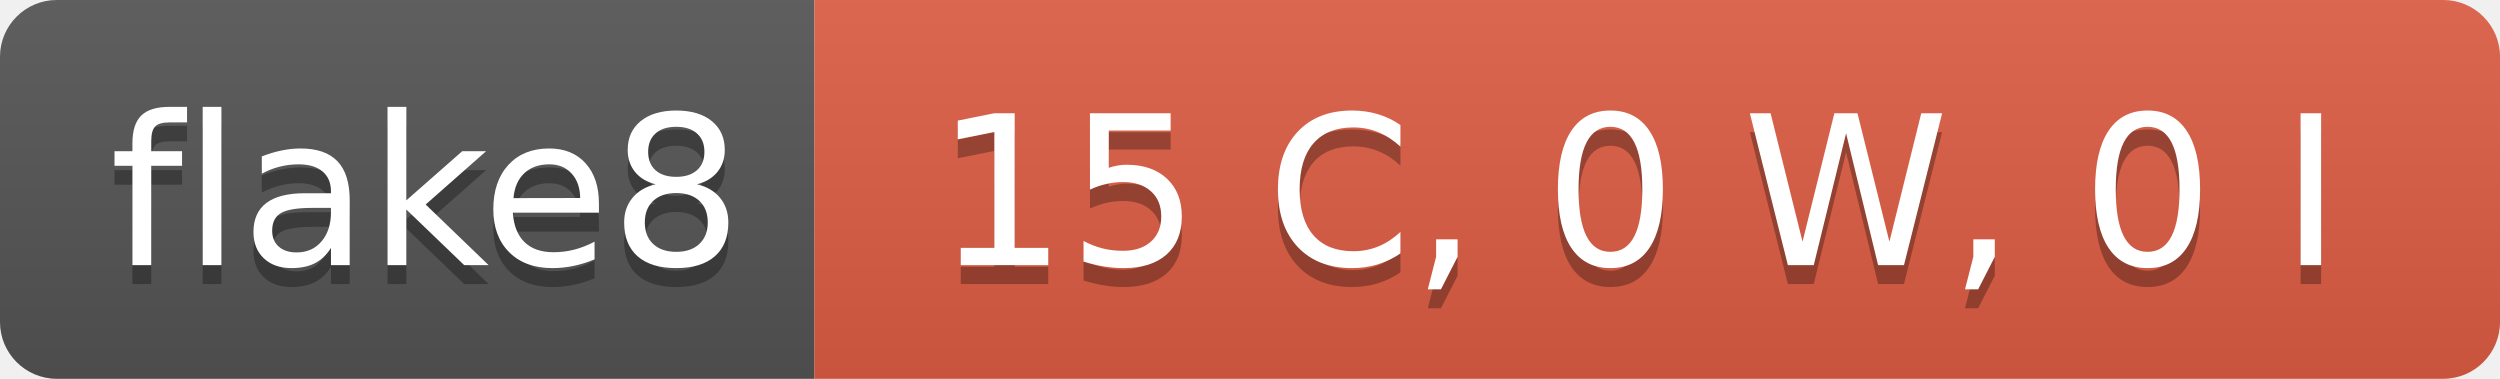
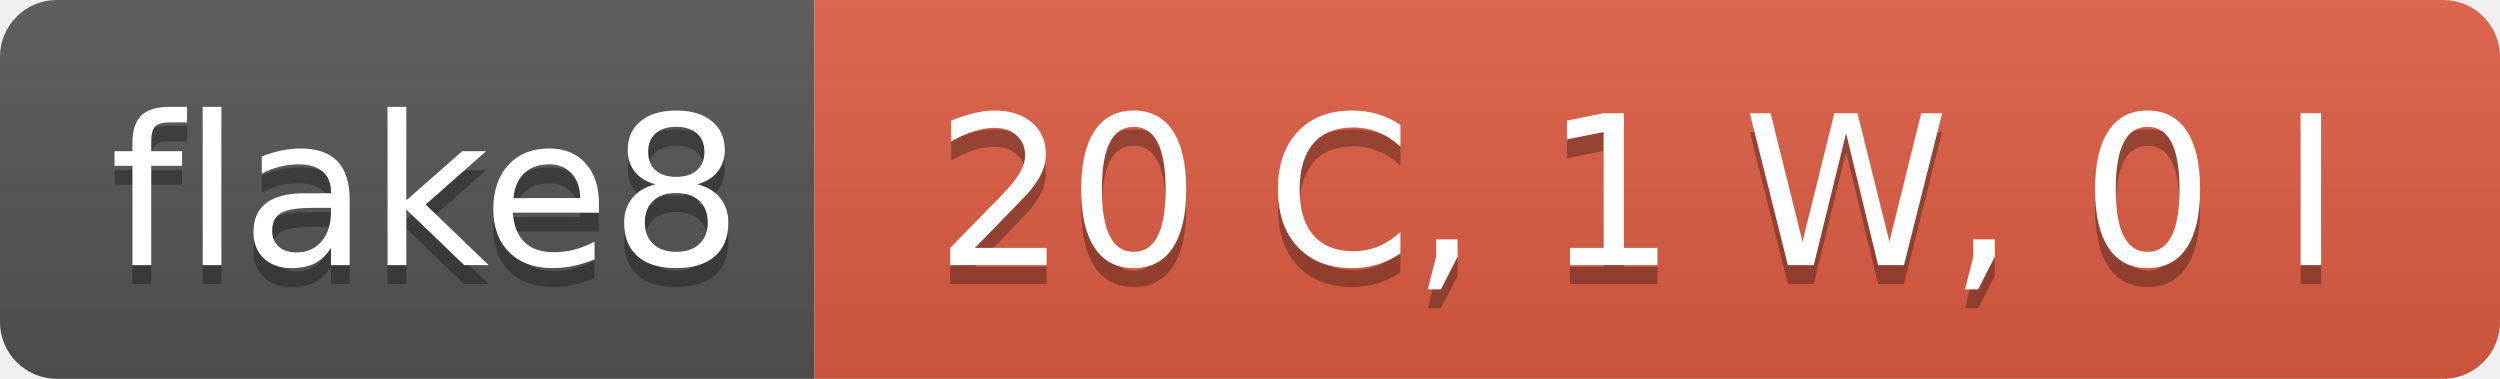
- <svg xmlns="http://www.w3.org/2000/svg" width="132" height="20" role="img" aria-label="flake8: 15 C, 0 W, 0 I">
+ <svg xmlns="http://www.w3.org/2000/svg" width="132" height="20" role="img" aria-label="flake8: 20 C, 1 W, 0 I">
  <linearGradient id="s" x2="0" y2="100%">
    <stop offset="0" stop-color="#bbb" stop-opacity=".1" />
    <stop offset="1" stop-opacity=".1" />
  </linearGradient>
  <clipPath id="r">
    <rect width="132" height="20" rx="3" fill="#fff" />
  </clipPath>
  <g clip-path="url(#r)">
    <rect width="43" height="20" fill="#555" />
    <rect x="43" width="89" height="20" fill="#e05d44" />
    <rect width="132" height="20" fill="url(#s)" />
  </g>
  <g fill="#fff" text-anchor="middle" font-family="Verdana,Geneva,DejaVu Sans,sans-serif" text-rendering="geometricPrecision" font-size="110">
    <text aria-hidden="true" x="225" y="150" fill="#010101" fill-opacity=".3" transform="scale(.1)" textLength="330">flake8</text>
    <text x="225" y="140" transform="scale(.1)" fill="#fff" textLength="330">flake8</text>
-     <text aria-hidden="true" x="865" y="150" fill="#010101" fill-opacity=".3" transform="scale(.1)" textLength="790">15 C, 0 W, 0 I</text>
-     <text x="865" y="140" transform="scale(.1)" fill="#fff" textLength="790">15 C, 0 W, 0 I</text>
+     <text aria-hidden="true" x="865" y="150" fill="#010101" fill-opacity=".3" transform="scale(.1)" textLength="790">20 C, 1 W, 0 I</text>
+     <text x="865" y="140" transform="scale(.1)" fill="#fff" textLength="790">20 C, 1 W, 0 I</text>
  </g>
</svg>
